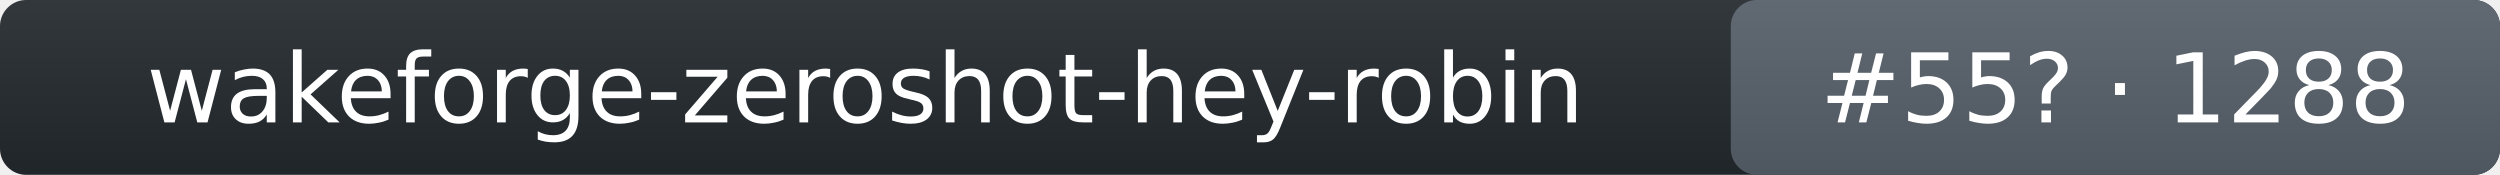
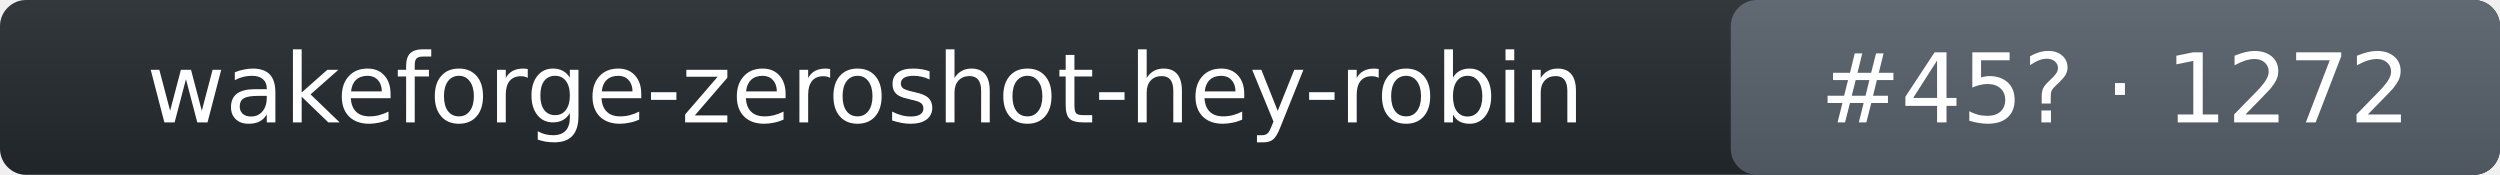
- <svg xmlns="http://www.w3.org/2000/svg" width="286" height="20" role="img" aria-label="wakeforge-zeroshot-hey-robin: rank 55 in wake_word arena, rating 1288">
+ <svg xmlns="http://www.w3.org/2000/svg" width="286" height="20" role="img" aria-label="wakeforge-zeroshot-hey-robin: rank 45 in wake_word arena, rating 1272">
  <linearGradient id="s" x2="0" y2="100%">
    <stop offset="0" stop-color="#bbb" stop-opacity=".1" />
    <stop offset="1" stop-opacity=".1" />
  </linearGradient>
  <rect rx="3" width="286" height="20" fill="#24292f" />
  <rect rx="3" x="198" width="88" height="20" fill="#57606a" />
  <rect rx="3" width="286" height="20" fill="url(#s)" />
  <g fill="#fff" text-anchor="middle" font-family="Verdana,DejaVu Sans,Geneva,sans-serif" font-size="11">
    <text x="99" y="14">wakeforge-zeroshot-hey-robin</text>
-     <text x="242" y="14">#55? · 1288</text>
+     <text x="242" y="14">#45? · 1272</text>
  </g>
</svg>
